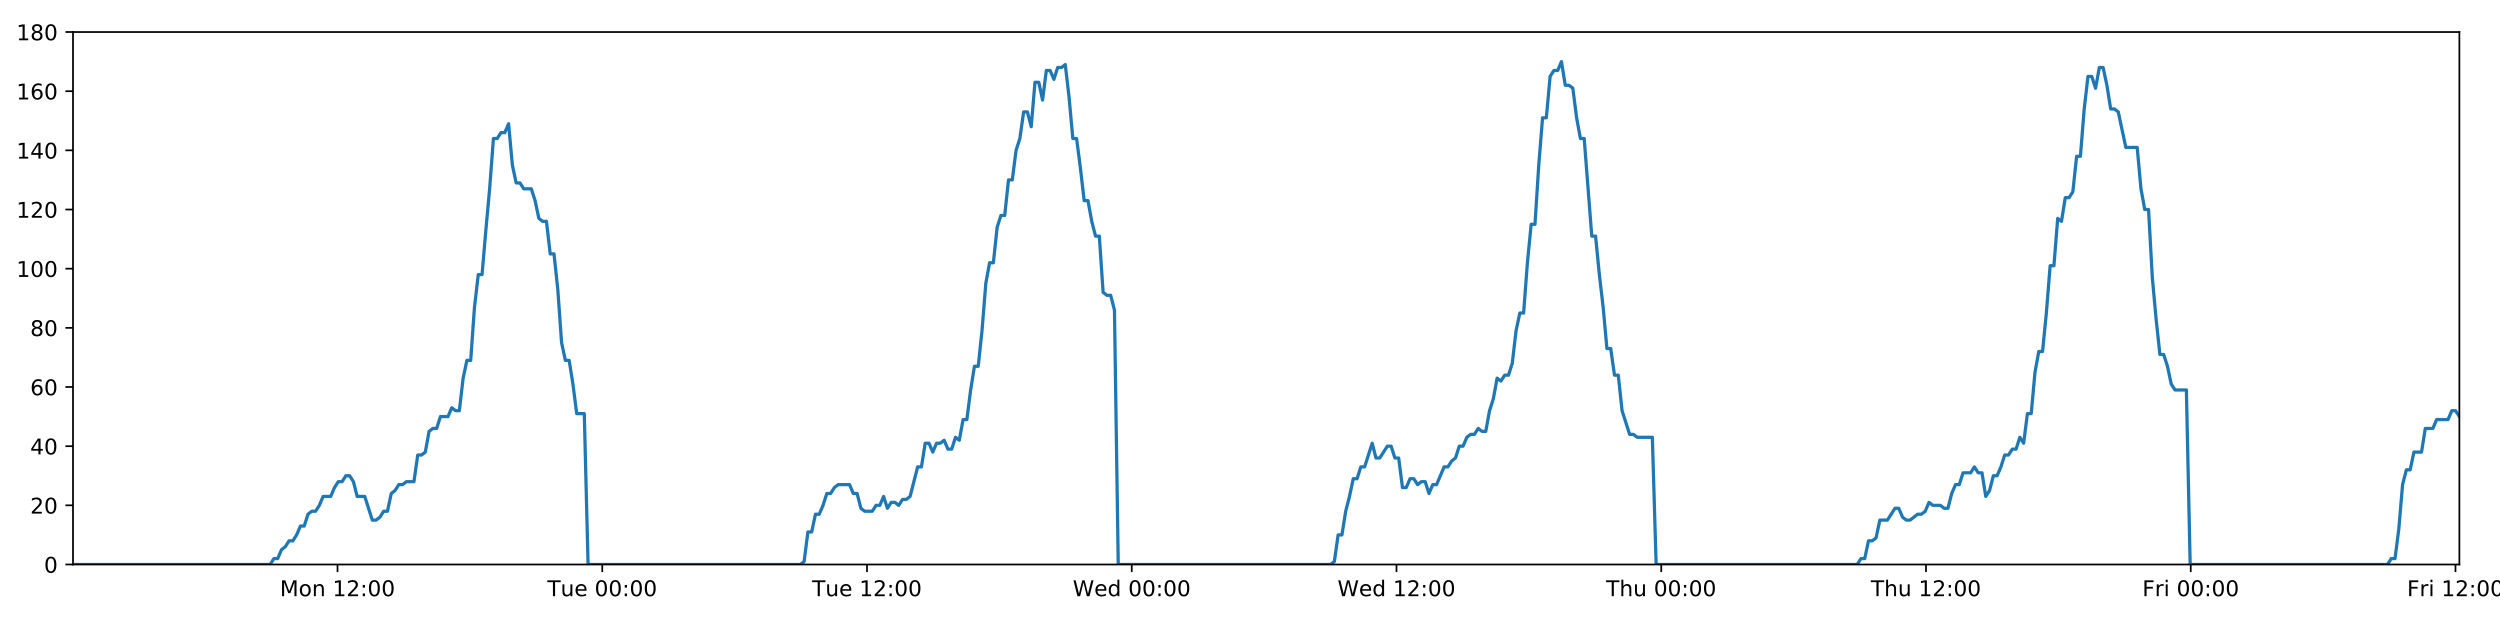
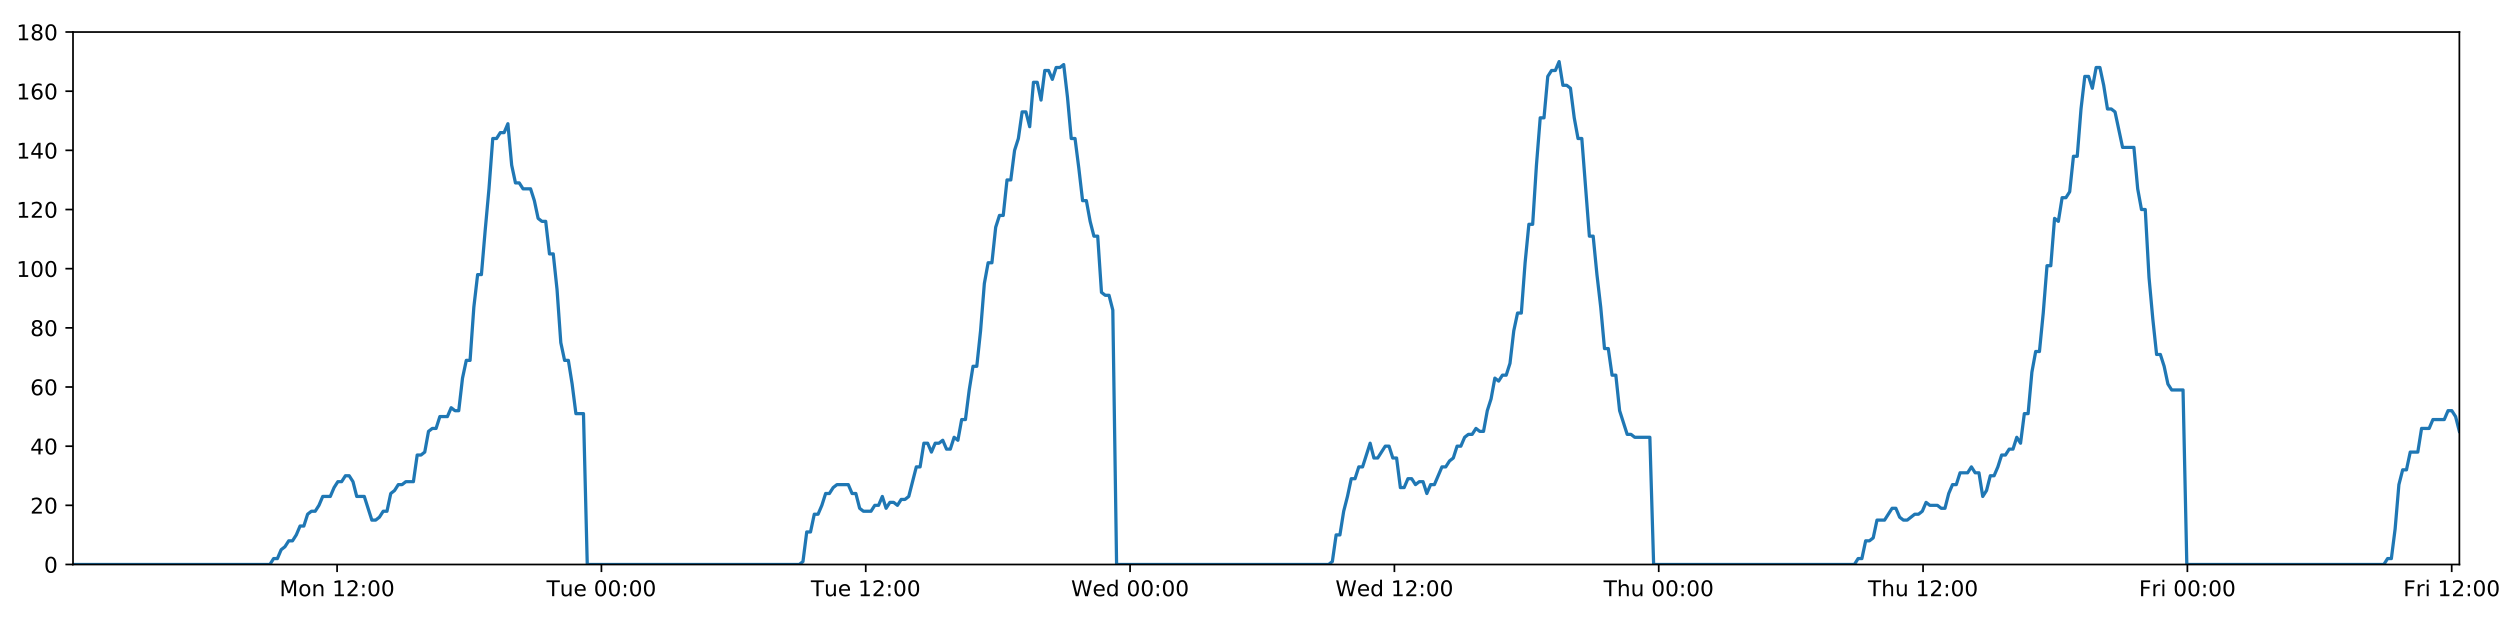
<svg xmlns="http://www.w3.org/2000/svg" xmlns:xlink="http://www.w3.org/1999/xlink" height="288pt" version="1.1" viewBox="0 0 1152 288" width="1152pt">
  <defs>
    <style type="text/css">
*{stroke-linecap:butt;stroke-linejoin:round;}
  </style>
  </defs>
  <g id="figure_1">
    <g id="patch_1">
      <path d="M 0 288  L 1152 288  L 1152 0  L 0 0  z " style="fill:#ffffff;" />
    </g>
    <g id="axes_1">
      <g id="patch_2">
        <path d="M 33.64 260.12  L 1133.28 260.12  L 1133.28 14.76  L 33.64 14.76  z " style="fill:#ffffff;" />
      </g>
      <g id="matplotlib.axis_1">
        <g id="xtick_1">
          <g id="line2d_1">
            <defs>
-               <path d="M 0 0  L 0 3.5  " id="m349f222dbe" style="stroke:#000000;stroke-width:0.8;" />
-             </defs>
-             <g>
-               <use style="stroke:#000000;stroke-width:0.8;" x="155.526" xlink:href="#m349f222dbe" y="260.12" />
+               <path d="M 0 0  L 0 3.5  " id="m6533b7f746" style="stroke:#000000;stroke-width:0.8;" />
+             </defs>
+             <g>
+               <use style="stroke:#000000;stroke-width:0.8;" x="155.333" xlink:href="#m6533b7f746" y="260.12" />
            </g>
          </g>
          <g id="text_1">
            <defs>
              <path d="M 9.812 72.906  L 24.516 72.906  L 43.109 23.297  L 61.812 72.906  L 76.516 72.906  L 76.516 0  L 66.891 0  L 66.891 64.016  L 48.094 14.016  L 38.188 14.016  L 19.391 64.016  L 19.391 0  L 9.812 0  z " id="DejaVuSans-77" />
              <path d="M 30.609 48.391  Q 23.391 48.391 19.188 42.75  Q 14.984 37.109 14.984 27.297  Q 14.984 17.484 19.156 11.844  Q 23.344 6.203 30.609 6.203  Q 37.797 6.203 41.984 11.859  Q 46.188 17.531 46.188 27.297  Q 46.188 37.016 41.984 42.703  Q 37.797 48.391 30.609 48.391  z M 30.609 56  Q 42.328 56 49.016 48.375  Q 55.719 40.766 55.719 27.297  Q 55.719 13.875 49.016 6.219  Q 42.328 -1.422 30.609 -1.422  Q 18.844 -1.422 12.172 6.219  Q 5.516 13.875 5.516 27.297  Q 5.516 40.766 12.172 48.375  Q 18.844 56 30.609 56  z " id="DejaVuSans-111" />
              <path d="M 54.891 33.016  L 54.891 0  L 45.906 0  L 45.906 32.719  Q 45.906 40.484 42.875 44.328  Q 39.844 48.188 33.797 48.188  Q 26.516 48.188 22.312 43.547  Q 18.109 38.922 18.109 30.906  L 18.109 0  L 9.078 0  L 9.078 54.688  L 18.109 54.688  L 18.109 46.188  Q 21.344 51.125 25.703 53.562  Q 30.078 56 35.797 56  Q 45.219 56 50.047 50.172  Q 54.891 44.344 54.891 33.016  z " id="DejaVuSans-110" />
              <path id="DejaVuSans-32" />
              <path d="M 12.406 8.297  L 28.516 8.297  L 28.516 63.922  L 10.984 60.406  L 10.984 69.391  L 28.422 72.906  L 38.281 72.906  L 38.281 8.297  L 54.391 8.297  L 54.391 0  L 12.406 0  z " id="DejaVuSans-49" />
              <path d="M 19.188 8.297  L 53.609 8.297  L 53.609 0  L 7.328 0  L 7.328 8.297  Q 12.938 14.109 22.625 23.891  Q 32.328 33.688 34.812 36.531  Q 39.547 41.844 41.422 45.531  Q 43.312 49.219 43.312 52.781  Q 43.312 58.594 39.234 62.25  Q 35.156 65.922 28.609 65.922  Q 23.969 65.922 18.812 64.312  Q 13.672 62.703 7.812 59.422  L 7.812 69.391  Q 13.766 71.781 18.938 73  Q 24.125 74.219 28.422 74.219  Q 39.75 74.219 46.484 68.547  Q 53.219 62.891 53.219 53.422  Q 53.219 48.922 51.531 44.891  Q 49.859 40.875 45.406 35.406  Q 44.188 33.984 37.641 27.219  Q 31.109 20.453 19.188 8.297  z " id="DejaVuSans-50" />
              <path d="M 11.719 12.406  L 22.016 12.406  L 22.016 0  L 11.719 0  z M 11.719 51.703  L 22.016 51.703  L 22.016 39.312  L 11.719 39.312  z " id="DejaVuSans-58" />
              <path d="M 31.781 66.406  Q 24.172 66.406 20.328 58.906  Q 16.5 51.422 16.5 36.375  Q 16.5 21.391 20.328 13.891  Q 24.172 6.391 31.781 6.391  Q 39.453 6.391 43.281 13.891  Q 47.125 21.391 47.125 36.375  Q 47.125 51.422 43.281 58.906  Q 39.453 66.406 31.781 66.406  z M 31.781 74.219  Q 44.047 74.219 50.516 64.516  Q 56.984 54.828 56.984 36.375  Q 56.984 17.969 50.516 8.266  Q 44.047 -1.422 31.781 -1.422  Q 19.531 -1.422 13.062 8.266  Q 6.594 17.969 6.594 36.375  Q 6.594 54.828 13.062 64.516  Q 19.531 74.219 31.781 74.219  z " id="DejaVuSans-48" />
            </defs>
-             <g transform="translate(128.985 274.7184)scale(0.1 -0.1)">
+             <g transform="translate(128.792 274.7184)scale(0.1 -0.1)">
              <use xlink:href="#DejaVuSans-77" />
              <use x="86.279" xlink:href="#DejaVuSans-111" />
              <use x="147.461" xlink:href="#DejaVuSans-110" />
              <use x="210.84" xlink:href="#DejaVuSans-32" />
              <use x="242.627" xlink:href="#DejaVuSans-49" />
              <use x="306.25" xlink:href="#DejaVuSans-50" />
              <use x="369.873" xlink:href="#DejaVuSans-58" />
              <use x="403.564" xlink:href="#DejaVuSans-48" />
              <use x="467.188" xlink:href="#DejaVuSans-48" />
            </g>
          </g>
        </g>
        <g id="xtick_2">
          <g id="line2d_2">
            <g>
-               <use style="stroke:#000000;stroke-width:0.8;" x="277.52" xlink:href="#m349f222dbe" y="260.12" />
+               <use style="stroke:#000000;stroke-width:0.8;" x="277.134" xlink:href="#m6533b7f746" y="260.12" />
            </g>
          </g>
          <g id="text_2">
            <defs>
              <path d="M -0.297 72.906  L 61.375 72.906  L 61.375 64.594  L 35.5 64.594  L 35.5 0  L 25.594 0  L 25.594 64.594  L -0.297 64.594  z " id="DejaVuSans-84" />
              <path d="M 8.5 21.578  L 8.5 54.688  L 17.484 54.688  L 17.484 21.922  Q 17.484 14.156 20.5 10.266  Q 23.531 6.391 29.594 6.391  Q 36.859 6.391 41.078 11.031  Q 45.312 15.672 45.312 23.688  L 45.312 54.688  L 54.297 54.688  L 54.297 0  L 45.312 0  L 45.312 8.406  Q 42.047 3.422 37.719 1  Q 33.406 -1.422 27.688 -1.422  Q 18.266 -1.422 13.375 4.438  Q 8.5 10.297 8.5 21.578  z M 31.109 56  z " id="DejaVuSans-117" />
              <path d="M 56.203 29.594  L 56.203 25.203  L 14.891 25.203  Q 15.484 15.922 20.484 11.062  Q 25.484 6.203 34.422 6.203  Q 39.594 6.203 44.453 7.469  Q 49.312 8.734 54.109 11.281  L 54.109 2.781  Q 49.266 0.734 44.188 -0.344  Q 39.109 -1.422 33.891 -1.422  Q 20.797 -1.422 13.156 6.188  Q 5.516 13.812 5.516 26.812  Q 5.516 40.234 12.766 48.109  Q 20.016 56 32.328 56  Q 43.359 56 49.781 48.891  Q 56.203 41.797 56.203 29.594  z M 47.219 32.234  Q 47.125 39.594 43.094 43.984  Q 39.062 48.391 32.422 48.391  Q 24.906 48.391 20.391 44.141  Q 15.875 39.891 15.188 32.172  z " id="DejaVuSans-101" />
            </defs>
-             <g transform="translate(252.2345 274.7184)scale(0.1 -0.1)">
+             <g transform="translate(251.8485 274.7184)scale(0.1 -0.1)">
              <use xlink:href="#DejaVuSans-84" />
              <use x="60.85" xlink:href="#DejaVuSans-117" />
              <use x="124.229" xlink:href="#DejaVuSans-101" />
              <use x="185.752" xlink:href="#DejaVuSans-32" />
              <use x="217.539" xlink:href="#DejaVuSans-48" />
              <use x="281.162" xlink:href="#DejaVuSans-48" />
              <use x="344.785" xlink:href="#DejaVuSans-58" />
              <use x="378.477" xlink:href="#DejaVuSans-48" />
              <use x="442.1" xlink:href="#DejaVuSans-48" />
            </g>
          </g>
        </g>
        <g id="xtick_3">
          <g id="line2d_3">
            <g>
-               <use style="stroke:#000000;stroke-width:0.8;" x="399.515" xlink:href="#m349f222dbe" y="260.12" />
+               <use style="stroke:#000000;stroke-width:0.8;" x="398.936" xlink:href="#m6533b7f746" y="260.12" />
            </g>
          </g>
          <g id="text_3">
-             <g transform="translate(374.2293 274.7184)scale(0.1 -0.1)">
+             <g transform="translate(373.6502 274.7184)scale(0.1 -0.1)">
              <use xlink:href="#DejaVuSans-84" />
              <use x="60.85" xlink:href="#DejaVuSans-117" />
              <use x="124.229" xlink:href="#DejaVuSans-101" />
              <use x="185.752" xlink:href="#DejaVuSans-32" />
              <use x="217.539" xlink:href="#DejaVuSans-49" />
              <use x="281.162" xlink:href="#DejaVuSans-50" />
              <use x="344.785" xlink:href="#DejaVuSans-58" />
              <use x="378.477" xlink:href="#DejaVuSans-48" />
              <use x="442.1" xlink:href="#DejaVuSans-48" />
            </g>
          </g>
        </g>
        <g id="xtick_4">
          <g id="line2d_4">
            <g>
-               <use style="stroke:#000000;stroke-width:0.8;" x="521.51" xlink:href="#m349f222dbe" y="260.12" />
+               <use style="stroke:#000000;stroke-width:0.8;" x="520.738" xlink:href="#m6533b7f746" y="260.12" />
            </g>
          </g>
          <g id="text_4">
            <defs>
              <path d="M 3.328 72.906  L 13.281 72.906  L 28.609 11.281  L 43.891 72.906  L 54.984 72.906  L 70.312 11.281  L 85.594 72.906  L 95.609 72.906  L 77.297 0  L 64.891 0  L 49.516 63.281  L 33.984 0  L 21.578 0  z " id="DejaVuSans-87" />
              <path d="M 45.406 46.391  L 45.406 75.984  L 54.391 75.984  L 54.391 0  L 45.406 0  L 45.406 8.203  Q 42.578 3.328 38.25 0.953  Q 33.938 -1.422 27.875 -1.422  Q 17.969 -1.422 11.734 6.484  Q 5.516 14.406 5.516 27.297  Q 5.516 40.188 11.734 48.094  Q 17.969 56 27.875 56  Q 33.938 56 38.25 53.625  Q 42.578 51.266 45.406 46.391  z M 14.797 27.297  Q 14.797 17.391 18.875 11.75  Q 22.953 6.109 30.078 6.109  Q 37.203 6.109 41.297 11.75  Q 45.406 17.391 45.406 27.297  Q 45.406 37.203 41.297 42.844  Q 37.203 48.484 30.078 48.484  Q 22.953 48.484 18.875 42.844  Q 14.797 37.203 14.797 27.297  z " id="DejaVuSans-100" />
            </defs>
-             <g transform="translate(494.321 274.7184)scale(0.1 -0.1)">
+             <g transform="translate(493.5488 274.7184)scale(0.1 -0.1)">
              <use xlink:href="#DejaVuSans-87" />
              <use x="98.799" xlink:href="#DejaVuSans-101" />
              <use x="160.322" xlink:href="#DejaVuSans-100" />
              <use x="223.799" xlink:href="#DejaVuSans-32" />
              <use x="255.586" xlink:href="#DejaVuSans-48" />
              <use x="319.209" xlink:href="#DejaVuSans-48" />
              <use x="382.832" xlink:href="#DejaVuSans-58" />
              <use x="416.523" xlink:href="#DejaVuSans-48" />
              <use x="480.146" xlink:href="#DejaVuSans-48" />
            </g>
          </g>
        </g>
        <g id="xtick_5">
          <g id="line2d_5">
            <g>
-               <use style="stroke:#000000;stroke-width:0.8;" x="643.505" xlink:href="#m349f222dbe" y="260.12" />
+               <use style="stroke:#000000;stroke-width:0.8;" x="642.54" xlink:href="#m6533b7f746" y="260.12" />
            </g>
          </g>
          <g id="text_5">
-             <g transform="translate(616.3159 274.7184)scale(0.1 -0.1)">
+             <g transform="translate(615.3505 274.7184)scale(0.1 -0.1)">
              <use xlink:href="#DejaVuSans-87" />
              <use x="98.799" xlink:href="#DejaVuSans-101" />
              <use x="160.322" xlink:href="#DejaVuSans-100" />
              <use x="223.799" xlink:href="#DejaVuSans-32" />
              <use x="255.586" xlink:href="#DejaVuSans-49" />
              <use x="319.209" xlink:href="#DejaVuSans-50" />
              <use x="382.832" xlink:href="#DejaVuSans-58" />
              <use x="416.523" xlink:href="#DejaVuSans-48" />
              <use x="480.146" xlink:href="#DejaVuSans-48" />
            </g>
          </g>
        </g>
        <g id="xtick_6">
          <g id="line2d_6">
            <g>
-               <use style="stroke:#000000;stroke-width:0.8;" x="765.5" xlink:href="#m349f222dbe" y="260.12" />
+               <use style="stroke:#000000;stroke-width:0.8;" x="764.341" xlink:href="#m6533b7f746" y="260.12" />
            </g>
          </g>
          <g id="text_6">
            <defs>
              <path d="M 54.891 33.016  L 54.891 0  L 45.906 0  L 45.906 32.719  Q 45.906 40.484 42.875 44.328  Q 39.844 48.188 33.797 48.188  Q 26.516 48.188 22.312 43.547  Q 18.109 38.922 18.109 30.906  L 18.109 0  L 9.078 0  L 9.078 75.984  L 18.109 75.984  L 18.109 46.188  Q 21.344 51.125 25.703 53.562  Q 30.078 56 35.797 56  Q 45.219 56 50.047 50.172  Q 54.891 44.344 54.891 33.016  z " id="DejaVuSans-104" />
            </defs>
-             <g transform="translate(740.1099 274.7184)scale(0.1 -0.1)">
+             <g transform="translate(738.9514 274.7184)scale(0.1 -0.1)">
              <use xlink:href="#DejaVuSans-84" />
              <use x="61.084" xlink:href="#DejaVuSans-104" />
              <use x="124.463" xlink:href="#DejaVuSans-117" />
              <use x="187.842" xlink:href="#DejaVuSans-32" />
              <use x="219.629" xlink:href="#DejaVuSans-48" />
              <use x="283.252" xlink:href="#DejaVuSans-48" />
              <use x="346.875" xlink:href="#DejaVuSans-58" />
              <use x="380.566" xlink:href="#DejaVuSans-48" />
              <use x="444.189" xlink:href="#DejaVuSans-48" />
            </g>
          </g>
        </g>
        <g id="xtick_7">
          <g id="line2d_7">
            <g>
-               <use style="stroke:#000000;stroke-width:0.8;" x="887.495" xlink:href="#m349f222dbe" y="260.12" />
+               <use style="stroke:#000000;stroke-width:0.8;" x="886.143" xlink:href="#m6533b7f746" y="260.12" />
            </g>
          </g>
          <g id="text_7">
-             <g transform="translate(862.1048 274.7184)scale(0.1 -0.1)">
+             <g transform="translate(860.7531 274.7184)scale(0.1 -0.1)">
              <use xlink:href="#DejaVuSans-84" />
              <use x="61.084" xlink:href="#DejaVuSans-104" />
              <use x="124.463" xlink:href="#DejaVuSans-117" />
              <use x="187.842" xlink:href="#DejaVuSans-32" />
              <use x="219.629" xlink:href="#DejaVuSans-49" />
              <use x="283.252" xlink:href="#DejaVuSans-50" />
              <use x="346.875" xlink:href="#DejaVuSans-58" />
              <use x="380.566" xlink:href="#DejaVuSans-48" />
              <use x="444.189" xlink:href="#DejaVuSans-48" />
            </g>
          </g>
        </g>
        <g id="xtick_8">
          <g id="line2d_8">
            <g>
-               <use style="stroke:#000000;stroke-width:0.8;" x="1009.489" xlink:href="#m349f222dbe" y="260.12" />
+               <use style="stroke:#000000;stroke-width:0.8;" x="1007.945" xlink:href="#m6533b7f746" y="260.12" />
            </g>
          </g>
          <g id="text_8">
            <defs>
              <path d="M 9.812 72.906  L 51.703 72.906  L 51.703 64.594  L 19.672 64.594  L 19.672 43.109  L 48.578 43.109  L 48.578 34.812  L 19.672 34.812  L 19.672 0  L 9.812 0  z " id="DejaVuSans-70" />
              <path d="M 41.109 46.297  Q 39.594 47.172 37.812 47.578  Q 36.031 48 33.891 48  Q 26.266 48 22.188 43.047  Q 18.109 38.094 18.109 28.812  L 18.109 0  L 9.078 0  L 9.078 54.688  L 18.109 54.688  L 18.109 46.188  Q 20.953 51.172 25.484 53.578  Q 30.031 56 36.531 56  Q 37.453 56 38.578 55.875  Q 39.703 55.766 41.062 55.516  z " id="DejaVuSans-114" />
              <path d="M 9.422 54.688  L 18.406 54.688  L 18.406 0  L 9.422 0  z M 9.422 75.984  L 18.406 75.984  L 18.406 64.594  L 9.422 64.594  z " id="DejaVuSans-105" />
            </defs>
-             <g transform="translate(987.1762 274.7184)scale(0.1 -0.1)">
+             <g transform="translate(985.6314 274.7184)scale(0.1 -0.1)">
              <use xlink:href="#DejaVuSans-70" />
              <use x="57.41" xlink:href="#DejaVuSans-114" />
              <use x="98.523" xlink:href="#DejaVuSans-105" />
              <use x="126.307" xlink:href="#DejaVuSans-32" />
              <use x="158.094" xlink:href="#DejaVuSans-48" />
              <use x="221.717" xlink:href="#DejaVuSans-48" />
              <use x="285.34" xlink:href="#DejaVuSans-58" />
              <use x="319.031" xlink:href="#DejaVuSans-48" />
              <use x="382.654" xlink:href="#DejaVuSans-48" />
            </g>
          </g>
        </g>
        <g id="xtick_9">
          <g id="line2d_9">
            <g>
-               <use style="stroke:#000000;stroke-width:0.8;" x="1131.484" xlink:href="#m349f222dbe" y="260.12" />
+               <use style="stroke:#000000;stroke-width:0.8;" x="1129.746" xlink:href="#m6533b7f746" y="260.12" />
            </g>
          </g>
          <g id="text_9">
-             <g transform="translate(1109.171 274.7184)scale(0.1 -0.1)">
+             <g transform="translate(1107.433 274.7184)scale(0.1 -0.1)">
              <use xlink:href="#DejaVuSans-70" />
              <use x="57.41" xlink:href="#DejaVuSans-114" />
              <use x="98.523" xlink:href="#DejaVuSans-105" />
              <use x="126.307" xlink:href="#DejaVuSans-32" />
              <use x="158.094" xlink:href="#DejaVuSans-49" />
              <use x="221.717" xlink:href="#DejaVuSans-50" />
              <use x="285.34" xlink:href="#DejaVuSans-58" />
              <use x="319.031" xlink:href="#DejaVuSans-48" />
              <use x="382.654" xlink:href="#DejaVuSans-48" />
            </g>
          </g>
        </g>
      </g>
      <g id="matplotlib.axis_2">
        <g id="ytick_1">
          <g id="line2d_10">
            <defs>
-               <path d="M 0 0  L -3.5 0  " id="mb8b2df6fbc" style="stroke:#000000;stroke-width:0.8;" />
-             </defs>
-             <g>
-               <use style="stroke:#000000;stroke-width:0.8;" x="33.64" xlink:href="#mb8b2df6fbc" y="260.12" />
+               <path d="M 0 0  L -3.5 0  " id="m81f11b6d9e" style="stroke:#000000;stroke-width:0.8;" />
+             </defs>
+             <g>
+               <use style="stroke:#000000;stroke-width:0.8;" x="33.64" xlink:href="#m81f11b6d9e" y="260.12" />
            </g>
          </g>
          <g id="text_10">
            <g transform="translate(20.2775 263.9192)scale(0.1 -0.1)">
              <use xlink:href="#DejaVuSans-48" />
            </g>
          </g>
        </g>
        <g id="ytick_2">
          <g id="line2d_11">
            <g>
-               <use style="stroke:#000000;stroke-width:0.8;" x="33.64" xlink:href="#mb8b2df6fbc" y="232.858" />
+               <use style="stroke:#000000;stroke-width:0.8;" x="33.64" xlink:href="#m81f11b6d9e" y="232.858" />
            </g>
          </g>
          <g id="text_11">
            <g transform="translate(13.915 236.657)scale(0.1 -0.1)">
              <use xlink:href="#DejaVuSans-50" />
              <use x="63.623" xlink:href="#DejaVuSans-48" />
            </g>
          </g>
        </g>
        <g id="ytick_3">
          <g id="line2d_12">
            <g>
-               <use style="stroke:#000000;stroke-width:0.8;" x="33.64" xlink:href="#mb8b2df6fbc" y="205.596" />
+               <use style="stroke:#000000;stroke-width:0.8;" x="33.64" xlink:href="#m81f11b6d9e" y="205.596" />
            </g>
          </g>
          <g id="text_12">
            <defs>
              <path d="M 37.797 64.312  L 12.891 25.391  L 37.797 25.391  z M 35.203 72.906  L 47.609 72.906  L 47.609 25.391  L 58.016 25.391  L 58.016 17.188  L 47.609 17.188  L 47.609 0  L 37.797 0  L 37.797 17.188  L 4.891 17.188  L 4.891 26.703  z " id="DejaVuSans-52" />
            </defs>
            <g transform="translate(13.915 209.3948)scale(0.1 -0.1)">
              <use xlink:href="#DejaVuSans-52" />
              <use x="63.623" xlink:href="#DejaVuSans-48" />
            </g>
          </g>
        </g>
        <g id="ytick_4">
          <g id="line2d_13">
            <g>
-               <use style="stroke:#000000;stroke-width:0.8;" x="33.64" xlink:href="#mb8b2df6fbc" y="178.333" />
+               <use style="stroke:#000000;stroke-width:0.8;" x="33.64" xlink:href="#m81f11b6d9e" y="178.333" />
            </g>
          </g>
          <g id="text_13">
            <defs>
              <path d="M 33.016 40.375  Q 26.375 40.375 22.484 35.828  Q 18.609 31.297 18.609 23.391  Q 18.609 15.531 22.484 10.953  Q 26.375 6.391 33.016 6.391  Q 39.656 6.391 43.531 10.953  Q 47.406 15.531 47.406 23.391  Q 47.406 31.297 43.531 35.828  Q 39.656 40.375 33.016 40.375  z M 52.594 71.297  L 52.594 62.312  Q 48.875 64.062 45.094 64.984  Q 41.312 65.922 37.594 65.922  Q 27.828 65.922 22.672 59.328  Q 17.531 52.734 16.797 39.406  Q 19.672 43.656 24.016 45.922  Q 28.375 48.188 33.594 48.188  Q 44.578 48.188 50.953 41.516  Q 57.328 34.859 57.328 23.391  Q 57.328 12.156 50.688 5.359  Q 44.047 -1.422 33.016 -1.422  Q 20.359 -1.422 13.672 8.266  Q 6.984 17.969 6.984 36.375  Q 6.984 53.656 15.188 63.938  Q 23.391 74.219 37.203 74.219  Q 40.922 74.219 44.703 73.484  Q 48.484 72.75 52.594 71.297  z " id="DejaVuSans-54" />
            </defs>
            <g transform="translate(13.915 182.1326)scale(0.1 -0.1)">
              <use xlink:href="#DejaVuSans-54" />
              <use x="63.623" xlink:href="#DejaVuSans-48" />
            </g>
          </g>
        </g>
        <g id="ytick_5">
          <g id="line2d_14">
            <g>
-               <use style="stroke:#000000;stroke-width:0.8;" x="33.64" xlink:href="#mb8b2df6fbc" y="151.071" />
+               <use style="stroke:#000000;stroke-width:0.8;" x="33.64" xlink:href="#m81f11b6d9e" y="151.071" />
            </g>
          </g>
          <g id="text_14">
            <defs>
              <path d="M 31.781 34.625  Q 24.75 34.625 20.719 30.859  Q 16.703 27.094 16.703 20.516  Q 16.703 13.922 20.719 10.156  Q 24.75 6.391 31.781 6.391  Q 38.812 6.391 42.859 10.172  Q 46.922 13.969 46.922 20.516  Q 46.922 27.094 42.891 30.859  Q 38.875 34.625 31.781 34.625  z M 21.922 38.812  Q 15.578 40.375 12.031 44.719  Q 8.5 49.078 8.5 55.328  Q 8.5 64.062 14.719 69.141  Q 20.953 74.219 31.781 74.219  Q 42.672 74.219 48.875 69.141  Q 55.078 64.062 55.078 55.328  Q 55.078 49.078 51.531 44.719  Q 48 40.375 41.703 38.812  Q 48.828 37.156 52.797 32.312  Q 56.781 27.484 56.781 20.516  Q 56.781 9.906 50.312 4.234  Q 43.844 -1.422 31.781 -1.422  Q 19.734 -1.422 13.25 4.234  Q 6.781 9.906 6.781 20.516  Q 6.781 27.484 10.781 32.312  Q 14.797 37.156 21.922 38.812  z M 18.312 54.391  Q 18.312 48.734 21.844 45.562  Q 25.391 42.391 31.781 42.391  Q 38.141 42.391 41.719 45.562  Q 45.312 48.734 45.312 54.391  Q 45.312 60.062 41.719 63.234  Q 38.141 66.406 31.781 66.406  Q 25.391 66.406 21.844 63.234  Q 18.312 60.062 18.312 54.391  z " id="DejaVuSans-56" />
            </defs>
            <g transform="translate(13.915 154.8703)scale(0.1 -0.1)">
              <use xlink:href="#DejaVuSans-56" />
              <use x="63.623" xlink:href="#DejaVuSans-48" />
            </g>
          </g>
        </g>
        <g id="ytick_6">
          <g id="line2d_15">
            <g>
-               <use style="stroke:#000000;stroke-width:0.8;" x="33.64" xlink:href="#mb8b2df6fbc" y="123.809" />
+               <use style="stroke:#000000;stroke-width:0.8;" x="33.64" xlink:href="#m81f11b6d9e" y="123.809" />
            </g>
          </g>
          <g id="text_15">
            <g transform="translate(7.5525 127.6081)scale(0.1 -0.1)">
              <use xlink:href="#DejaVuSans-49" />
              <use x="63.623" xlink:href="#DejaVuSans-48" />
              <use x="127.246" xlink:href="#DejaVuSans-48" />
            </g>
          </g>
        </g>
        <g id="ytick_7">
          <g id="line2d_16">
            <g>
-               <use style="stroke:#000000;stroke-width:0.8;" x="33.64" xlink:href="#mb8b2df6fbc" y="96.547" />
+               <use style="stroke:#000000;stroke-width:0.8;" x="33.64" xlink:href="#m81f11b6d9e" y="96.547" />
            </g>
          </g>
          <g id="text_16">
            <g transform="translate(7.5525 100.3459)scale(0.1 -0.1)">
              <use xlink:href="#DejaVuSans-49" />
              <use x="63.623" xlink:href="#DejaVuSans-50" />
              <use x="127.246" xlink:href="#DejaVuSans-48" />
            </g>
          </g>
        </g>
        <g id="ytick_8">
          <g id="line2d_17">
            <g>
-               <use style="stroke:#000000;stroke-width:0.8;" x="33.64" xlink:href="#mb8b2df6fbc" y="69.284" />
+               <use style="stroke:#000000;stroke-width:0.8;" x="33.64" xlink:href="#m81f11b6d9e" y="69.284" />
            </g>
          </g>
          <g id="text_17">
            <g transform="translate(7.5525 73.08366)scale(0.1 -0.1)">
              <use xlink:href="#DejaVuSans-49" />
              <use x="63.623" xlink:href="#DejaVuSans-52" />
              <use x="127.246" xlink:href="#DejaVuSans-48" />
            </g>
          </g>
        </g>
        <g id="ytick_9">
          <g id="line2d_18">
            <g>
-               <use style="stroke:#000000;stroke-width:0.8;" x="33.64" xlink:href="#mb8b2df6fbc" y="42.022" />
+               <use style="stroke:#000000;stroke-width:0.8;" x="33.64" xlink:href="#m81f11b6d9e" y="42.022" />
            </g>
          </g>
          <g id="text_18">
            <g transform="translate(7.5525 45.82144)scale(0.1 -0.1)">
              <use xlink:href="#DejaVuSans-49" />
              <use x="63.623" xlink:href="#DejaVuSans-54" />
              <use x="127.246" xlink:href="#DejaVuSans-48" />
            </g>
          </g>
        </g>
        <g id="ytick_10">
          <g id="line2d_19">
            <g>
-               <use style="stroke:#000000;stroke-width:0.8;" x="33.64" xlink:href="#mb8b2df6fbc" y="14.76" />
+               <use style="stroke:#000000;stroke-width:0.8;" x="33.64" xlink:href="#m81f11b6d9e" y="14.76" />
            </g>
          </g>
          <g id="text_19">
            <g transform="translate(7.5525 18.55922)scale(0.1 -0.1)">
              <use xlink:href="#DejaVuSans-49" />
              <use x="63.623" xlink:href="#DejaVuSans-56" />
              <use x="127.246" xlink:href="#DejaVuSans-48" />
            </g>
          </g>
        </g>
      </g>
      <g id="line2d_20">
-         <path clip-path="url(#pcb509e4fcf)" d="M 33.64 260.12  L 124.507 260.12  L 126.221 257.394  L 127.969 257.394  L 129.711 253.304  L 131.453 251.941  L 133.199 249.215  L 134.943 249.215  L 136.689 246.489  L 138.433 242.4  L 140.176 242.4  L 141.92 236.947  L 143.666 235.584  L 145.411 235.584  L 147.157 232.858  L 148.899 228.768  L 152.386 228.768  L 154.128 224.679  L 155.872 221.953  L 157.617 221.953  L 159.364 219.227  L 161.108 219.227  L 162.854 221.953  L 164.596 228.768  L 168.08 228.768  L 171.564 239.673  L 173.312 239.673  L 175.057 238.31  L 176.803 235.584  L 178.545 235.584  L 180.287 227.405  L 182.029 226.042  L 183.772 223.316  L 185.514 223.316  L 187.259 221.953  L 190.745 221.953  L 192.49 209.685  L 194.232 209.685  L 195.976 208.322  L 197.718 198.78  L 199.465 197.417  L 201.208 197.417  L 202.95 191.964  L 206.436 191.964  L 208.182 187.875  L 209.924 189.238  L 211.667 189.238  L 213.409 174.244  L 215.152 166.065  L 216.896 166.065  L 218.641 141.529  L 220.388 126.535  L 222.133 126.535  L 223.88 106.088  L 225.623 87.005  L 227.369 63.832  L 229.115 63.832  L 230.861 61.106  L 232.607 61.106  L 234.353 57.016  L 236.101 76.1  L 237.848 84.279  L 239.594 84.279  L 241.337 87.005  L 244.823 87.005  L 246.566 92.457  L 248.309 100.636  L 250.055 101.999  L 251.8 101.999  L 253.543 116.993  L 255.286 116.993  L 257.03 133.351  L 258.774 157.887  L 260.517 166.065  L 262.261 166.065  L 264.004 176.97  L 265.748 190.601  L 269.238 190.601  L 270.982 260.12  L 368.822 260.12  L 370.537 258.757  L 372.28 245.126  L 374.023 245.126  L 375.764 236.947  L 377.511 236.947  L 379.254 232.858  L 380.996 227.405  L 382.739 227.405  L 384.483 224.679  L 386.228 223.316  L 391.462 223.316  L 393.205 227.405  L 394.951 227.405  L 396.701 234.221  L 398.444 235.584  L 401.935 235.584  L 403.681 232.858  L 405.425 232.858  L 407.167 228.768  L 408.91 234.221  L 410.651 231.495  L 412.399 231.495  L 414.141 232.858  L 415.883 230.132  L 417.626 230.132  L 419.368 228.768  L 422.856 215.137  L 424.599 215.137  L 426.342 204.232  L 428.085 204.232  L 429.828 208.322  L 431.57 204.232  L 433.312 204.232  L 435.054 202.869  L 436.796 206.959  L 438.542 206.959  L 440.298 201.506  L 442.043 202.869  L 443.785 193.328  L 445.528 193.328  L 447.273 179.696  L 449.019 168.792  L 450.763 168.792  L 452.51 152.434  L 454.257 130.624  L 455.999 121.083  L 457.743 121.083  L 459.486 104.725  L 461.229 99.273  L 462.972 99.273  L 464.716 82.916  L 466.461 82.916  L 468.204 69.284  L 469.949 63.832  L 471.692 51.564  L 473.436 51.564  L 475.179 58.38  L 476.923 37.933  L 478.668 37.933  L 480.41 46.112  L 482.154 32.48  L 483.897 32.48  L 485.641 36.57  L 487.383 31.117  L 489.127 31.117  L 490.871 29.754  L 492.617 44.748  L 494.36 63.832  L 496.104 63.832  L 497.848 77.463  L 499.594 92.457  L 501.337 92.457  L 503.08 101.999  L 504.824 108.815  L 506.567 108.815  L 508.311 134.714  L 510.055 136.077  L 511.798 136.077  L 513.542 142.892  L 515.286 260.12  L 613.126 260.12  L 614.868 258.757  L 616.611 246.489  L 618.357 246.489  L 620.099 235.584  L 621.841 228.768  L 623.585 220.59  L 625.327 220.59  L 627.072 215.137  L 628.817 215.137  L 632.306 204.232  L 634.052 211.048  L 635.795 211.048  L 639.283 205.596  L 641.026 205.596  L 642.77 211.048  L 644.514 211.048  L 646.26 224.679  L 648.003 224.679  L 649.746 220.59  L 651.489 220.59  L 653.239 223.316  L 654.982 221.953  L 656.728 221.953  L 658.474 227.405  L 660.217 223.316  L 661.961 223.316  L 665.452 215.137  L 667.197 215.137  L 668.943 212.411  L 670.687 211.048  L 672.431 205.596  L 674.174 205.596  L 675.919 201.506  L 677.662 200.143  L 679.405 200.143  L 681.149 197.417  L 682.893 198.78  L 684.637 198.78  L 686.38 189.238  L 688.124 183.786  L 689.869 174.244  L 691.611 175.607  L 693.361 172.881  L 695.105 172.881  L 696.85 167.428  L 698.598 152.434  L 700.341 144.256  L 702.083 144.256  L 703.827 121.083  L 705.572 103.362  L 707.316 103.362  L 709.063 76.1  L 710.806 54.29  L 712.548 54.29  L 714.29 35.207  L 716.038 32.48  L 717.78 32.48  L 719.523 28.391  L 721.268 39.296  L 723.015 39.296  L 724.757 40.659  L 726.503 54.29  L 728.254 63.832  L 729.998 63.832  L 733.49 108.815  L 735.237 108.815  L 736.983 126.535  L 738.727 141.529  L 740.472 160.613  L 742.216 160.613  L 743.959 172.881  L 745.703 172.881  L 747.449 189.238  L 750.938 200.143  L 752.682 200.143  L 754.427 201.506  L 761.402 201.506  L 763.147 260.12  L 855.8 260.12  L 857.515 257.394  L 859.258 257.394  L 861.004 249.215  L 862.746 249.215  L 864.488 247.852  L 866.23 239.673  L 869.715 239.673  L 873.204 234.221  L 874.946 234.221  L 876.689 238.31  L 878.432 239.673  L 880.173 239.673  L 883.659 236.947  L 885.401 236.947  L 887.144 235.584  L 888.887 231.495  L 890.629 232.858  L 894.118 232.858  L 895.86 234.221  L 897.604 234.221  L 899.346 227.405  L 901.09 223.316  L 902.832 223.316  L 904.578 217.864  L 908.064 217.864  L 909.806 215.137  L 911.551 217.864  L 913.297 217.864  L 915.041 228.768  L 916.787 226.042  L 918.533 219.227  L 920.275 219.227  L 922.019 215.137  L 923.765 209.685  L 925.51 209.685  L 927.253 206.959  L 929.002 206.959  L 930.748 201.506  L 932.491 204.232  L 934.237 190.601  L 935.98 190.601  L 937.724 171.518  L 939.468 161.976  L 941.213 161.976  L 942.959 144.256  L 944.704 122.446  L 946.449 122.446  L 948.193 100.636  L 949.936 101.999  L 951.68 91.094  L 953.426 91.094  L 955.169 88.368  L 956.912 72.011  L 958.656 72.011  L 960.4 50.201  L 962.144 35.207  L 963.888 35.207  L 965.632 40.659  L 967.375 31.117  L 969.119 31.117  L 970.863 39.296  L 972.608 50.201  L 974.351 50.201  L 976.095 51.564  L 979.582 67.921  L 984.812 67.921  L 986.556 87.005  L 988.301 96.547  L 990.046 96.547  L 991.789 127.898  L 993.532 146.982  L 995.278 163.339  L 997.022 163.339  L 998.765 168.792  L 1000.51 176.97  L 1002.254 179.696  L 1007.485 179.696  L 1009.228 260.12  L 1100.168 260.12  L 1101.882 257.394  L 1103.625 257.394  L 1105.367 243.763  L 1107.109 223.316  L 1108.855 216.5  L 1110.597 216.5  L 1112.343 208.322  L 1115.832 208.322  L 1117.578 197.417  L 1121.07 197.417  L 1122.817 193.328  L 1128.048 193.328  L 1129.791 189.238  L 1131.536 189.238  L 1133.28 191.964  L 1133.28 191.964  " style="fill:none;stroke:#1f77b4;stroke-linecap:square;stroke-width:1.5;" />
+         <path clip-path="url(#p25a4874715)" d="M 33.64 260.12  L 124.363 260.12  L 126.075 257.394  L 127.82 257.394  L 129.559 253.304  L 131.298 251.941  L 133.042 249.215  L 134.783 249.215  L 136.526 246.489  L 138.267 242.4  L 140.007 242.4  L 141.748 236.947  L 143.492 235.584  L 145.234 235.584  L 146.977 232.858  L 148.716 228.768  L 152.198 228.768  L 153.937 224.679  L 155.679 221.953  L 157.42 221.953  L 159.165 219.227  L 160.907 219.227  L 162.65 221.953  L 164.389 228.768  L 167.867 228.768  L 171.346 239.673  L 173.091 239.673  L 174.833 238.31  L 176.577 235.584  L 178.316 235.584  L 180.055 227.405  L 181.794 226.042  L 183.534 223.316  L 185.273 223.316  L 187.016 221.953  L 190.496 221.953  L 192.239 209.685  L 193.978 209.685  L 195.719 208.322  L 197.459 198.78  L 199.203 197.417  L 200.942 197.417  L 202.682 191.964  L 206.162 191.964  L 207.906 187.875  L 209.645 189.238  L 211.385 189.238  L 213.124 174.244  L 214.865 166.065  L 216.606 166.065  L 218.349 141.529  L 220.092 126.535  L 221.834 126.535  L 223.578 106.088  L 225.319 87.005  L 227.063 63.832  L 228.806 63.832  L 230.549 61.106  L 232.292 61.106  L 234.035 57.016  L 235.78 76.1  L 237.524 84.279  L 239.268 84.279  L 241.009 87.005  L 244.488 87.005  L 246.229 92.457  L 247.969 100.636  L 249.712 101.999  L 251.455 101.999  L 253.195 116.993  L 254.935 116.993  L 256.677 133.351  L 258.417 157.887  L 260.158 166.065  L 261.9 166.065  L 263.64 176.97  L 265.38 190.601  L 268.865 190.601  L 270.606 260.12  L 368.292 260.12  L 370.004 258.757  L 371.744 245.126  L 373.484 245.126  L 375.223 236.947  L 376.967 236.947  L 378.707 232.858  L 380.447 227.405  L 382.186 227.405  L 383.928 224.679  L 385.67 223.316  L 390.896 223.316  L 392.636 227.405  L 394.379 227.405  L 396.127 234.221  L 397.866 235.584  L 401.352 235.584  L 403.095 232.858  L 404.837 232.858  L 406.576 228.768  L 408.316 234.221  L 410.055 231.495  L 411.8 231.495  L 413.539 232.858  L 415.278 230.132  L 417.018 230.132  L 418.758 228.768  L 422.24 215.137  L 423.98 215.137  L 425.721 204.232  L 427.46 204.232  L 429.201 208.322  L 430.941 204.232  L 432.68 204.232  L 434.419 202.869  L 436.158 206.959  L 437.901 206.959  L 439.654 201.506  L 441.396 202.869  L 443.136 193.328  L 444.876 193.328  L 446.618 179.696  L 448.362 168.792  L 450.103 168.792  L 451.847 152.434  L 453.591 130.624  L 455.33 121.083  L 457.072 121.083  L 458.812 104.725  L 460.552 99.273  L 462.292 99.273  L 464.034 82.916  L 465.776 82.916  L 467.516 69.284  L 469.258 63.832  L 470.999 51.564  L 472.74 51.564  L 474.48 58.38  L 476.221 37.933  L 477.963 37.933  L 479.703 46.112  L 481.444 32.48  L 483.185 32.48  L 484.925 36.57  L 486.665 31.117  L 488.406 31.117  L 490.147 29.754  L 491.89 44.748  L 493.631 63.832  L 495.372 63.832  L 497.113 77.463  L 498.857 92.457  L 500.597 92.457  L 502.337 101.999  L 504.078 108.815  L 505.818 108.815  L 507.56 134.714  L 509.301 136.077  L 511.041 136.077  L 512.783 142.892  L 514.523 260.12  L 612.208 260.12  L 613.948 258.757  L 615.688 246.489  L 617.431 246.489  L 619.17 235.584  L 620.91 228.768  L 622.651 220.59  L 624.391 220.59  L 626.132 215.137  L 627.875 215.137  L 631.358 204.232  L 633.101 211.048  L 634.842 211.048  L 638.324 205.596  L 640.065 205.596  L 641.806 211.048  L 643.547 211.048  L 645.29 224.679  L 647.03 224.679  L 648.771 220.59  L 650.511 220.59  L 652.258 223.316  L 653.998 221.953  L 655.742 221.953  L 657.484 227.405  L 659.225 223.316  L 660.966 223.316  L 664.452 215.137  L 666.194 215.137  L 667.937 212.411  L 669.679 211.048  L 671.42 205.596  L 673.16 205.596  L 674.902 201.506  L 676.643 200.143  L 678.383 200.143  L 680.124 197.417  L 681.865 198.78  L 683.606 198.78  L 685.347 189.238  L 687.088 183.786  L 688.83 174.244  L 690.569 175.607  L 692.316 172.881  L 694.058 172.881  L 695.8 167.428  L 697.546 152.434  L 699.286 144.256  L 701.025 144.256  L 702.766 121.083  L 704.508 103.362  L 706.249 103.362  L 707.994 76.1  L 709.734 54.29  L 711.473 54.29  L 713.213 35.207  L 714.957 32.48  L 716.697 32.48  L 718.437 28.391  L 720.18 39.296  L 721.924 39.296  L 723.663 40.659  L 725.406 54.29  L 727.154 63.832  L 728.896 63.832  L 732.382 108.815  L 734.127 108.815  L 735.87 126.535  L 737.611 141.529  L 739.353 160.613  L 741.094 160.613  L 742.834 172.881  L 744.576 172.881  L 746.319 189.238  L 749.803 200.143  L 751.544 200.143  L 753.286 201.506  L 760.25 201.506  L 761.992 260.12  L 854.498 260.12  L 856.211 257.394  L 857.951 257.394  L 859.694 249.215  L 861.434 249.215  L 863.173 247.852  L 864.912 239.673  L 868.392 239.673  L 871.875 234.221  L 873.614 234.221  L 875.354 238.31  L 877.094 239.673  L 878.833 239.673  L 882.313 236.947  L 884.053 236.947  L 885.793 235.584  L 887.533 231.495  L 889.272 232.858  L 892.756 232.858  L 894.496 234.221  L 896.237 234.221  L 897.976 227.405  L 899.716 223.316  L 901.456 223.316  L 903.199 217.864  L 906.68 217.864  L 908.42 215.137  L 910.161 217.864  L 911.904 217.864  L 913.645 228.768  L 915.389 226.042  L 917.132 219.227  L 918.872 219.227  L 920.613 215.137  L 922.356 209.685  L 924.098 209.685  L 925.838 206.959  L 927.585 206.959  L 929.328 201.506  L 931.068 204.232  L 932.811 190.601  L 934.552 190.601  L 936.292 171.518  L 938.034 161.976  L 939.777 161.976  L 941.52 144.256  L 943.261 122.446  L 945.004 122.446  L 946.745 100.636  L 948.486 101.999  L 950.227 91.094  L 951.97 91.094  L 953.71 88.368  L 955.451 72.011  L 957.192 72.011  L 958.933 50.201  L 960.674 35.207  L 962.416 35.207  L 964.157 40.659  L 965.897 31.117  L 967.639 31.117  L 969.38 39.296  L 971.122 50.201  L 972.862 50.201  L 974.603 51.564  L 978.085 67.921  L 983.306 67.921  L 985.048 87.005  L 986.79 96.547  L 988.532 96.547  L 990.272 127.898  L 992.013 146.982  L 993.756 163.339  L 995.497 163.339  L 997.237 168.792  L 998.979 176.97  L 1000.721 179.696  L 1005.943 179.696  L 1007.684 260.12  L 1098.48 260.12  L 1100.191 257.394  L 1101.931 257.394  L 1103.67 243.763  L 1105.41 223.316  L 1107.153 216.5  L 1108.893 216.5  L 1110.636 208.322  L 1114.119 208.322  L 1115.862 197.417  L 1119.349 197.417  L 1121.093 193.328  L 1126.315 193.328  L 1128.056 189.238  L 1129.798 189.238  L 1131.539 191.964  L 1133.28 198.78  L 1133.28 198.78  " style="fill:none;stroke:#1f77b4;stroke-linecap:square;stroke-width:1.5;" />
      </g>
      <g id="patch_3">
        <path d="M 33.64 260.12  L 33.64 14.76  " style="fill:none;stroke:#000000;stroke-linecap:square;stroke-linejoin:miter;stroke-width:0.8;" />
      </g>
      <g id="patch_4">
        <path d="M 1133.28 260.12  L 1133.28 14.76  " style="fill:none;stroke:#000000;stroke-linecap:square;stroke-linejoin:miter;stroke-width:0.8;" />
      </g>
      <g id="patch_5">
        <path d="M 33.64 260.12  L 1133.28 260.12  " style="fill:none;stroke:#000000;stroke-linecap:square;stroke-linejoin:miter;stroke-width:0.8;" />
      </g>
      <g id="patch_6">
        <path d="M 33.64 14.76  L 1133.28 14.76  " style="fill:none;stroke:#000000;stroke-linecap:square;stroke-linejoin:miter;stroke-width:0.8;" />
      </g>
    </g>
  </g>
  <defs>
-     <clipPath id="pcb509e4fcf">
+     <clipPath id="p25a4874715">
      <rect height="245.36" width="1099.64" x="33.64" y="14.76" />
    </clipPath>
  </defs>
</svg>
